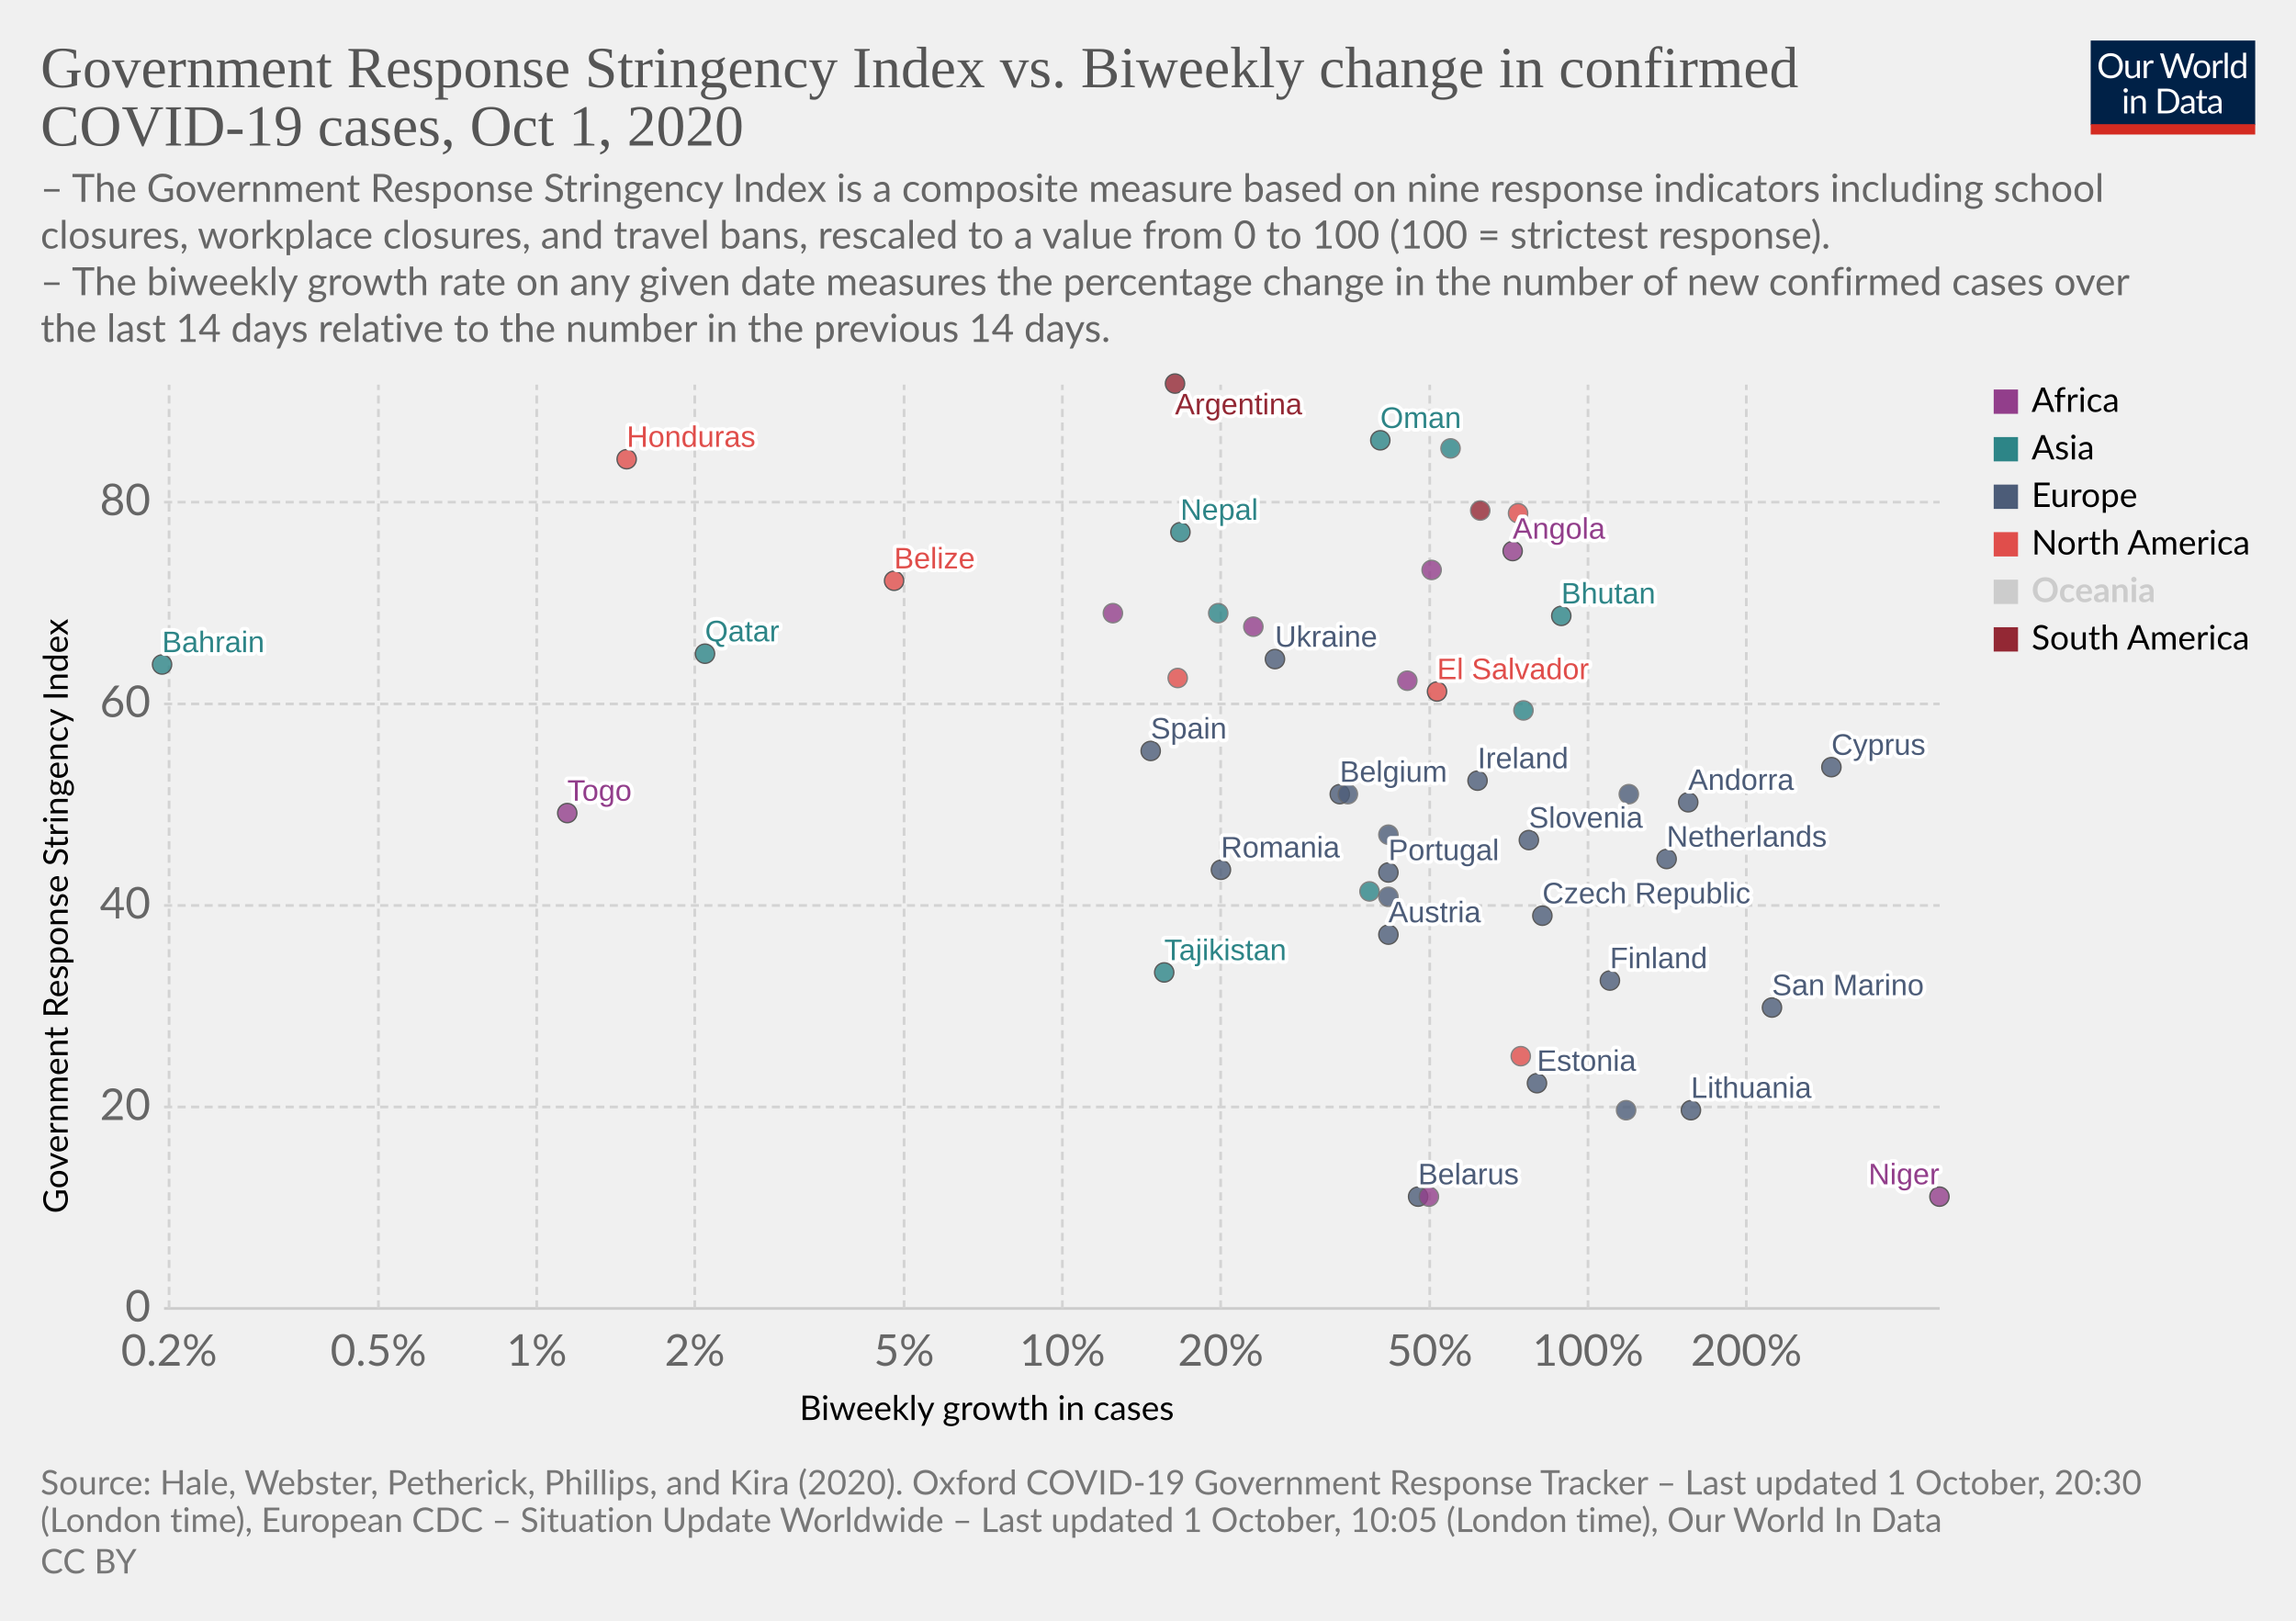
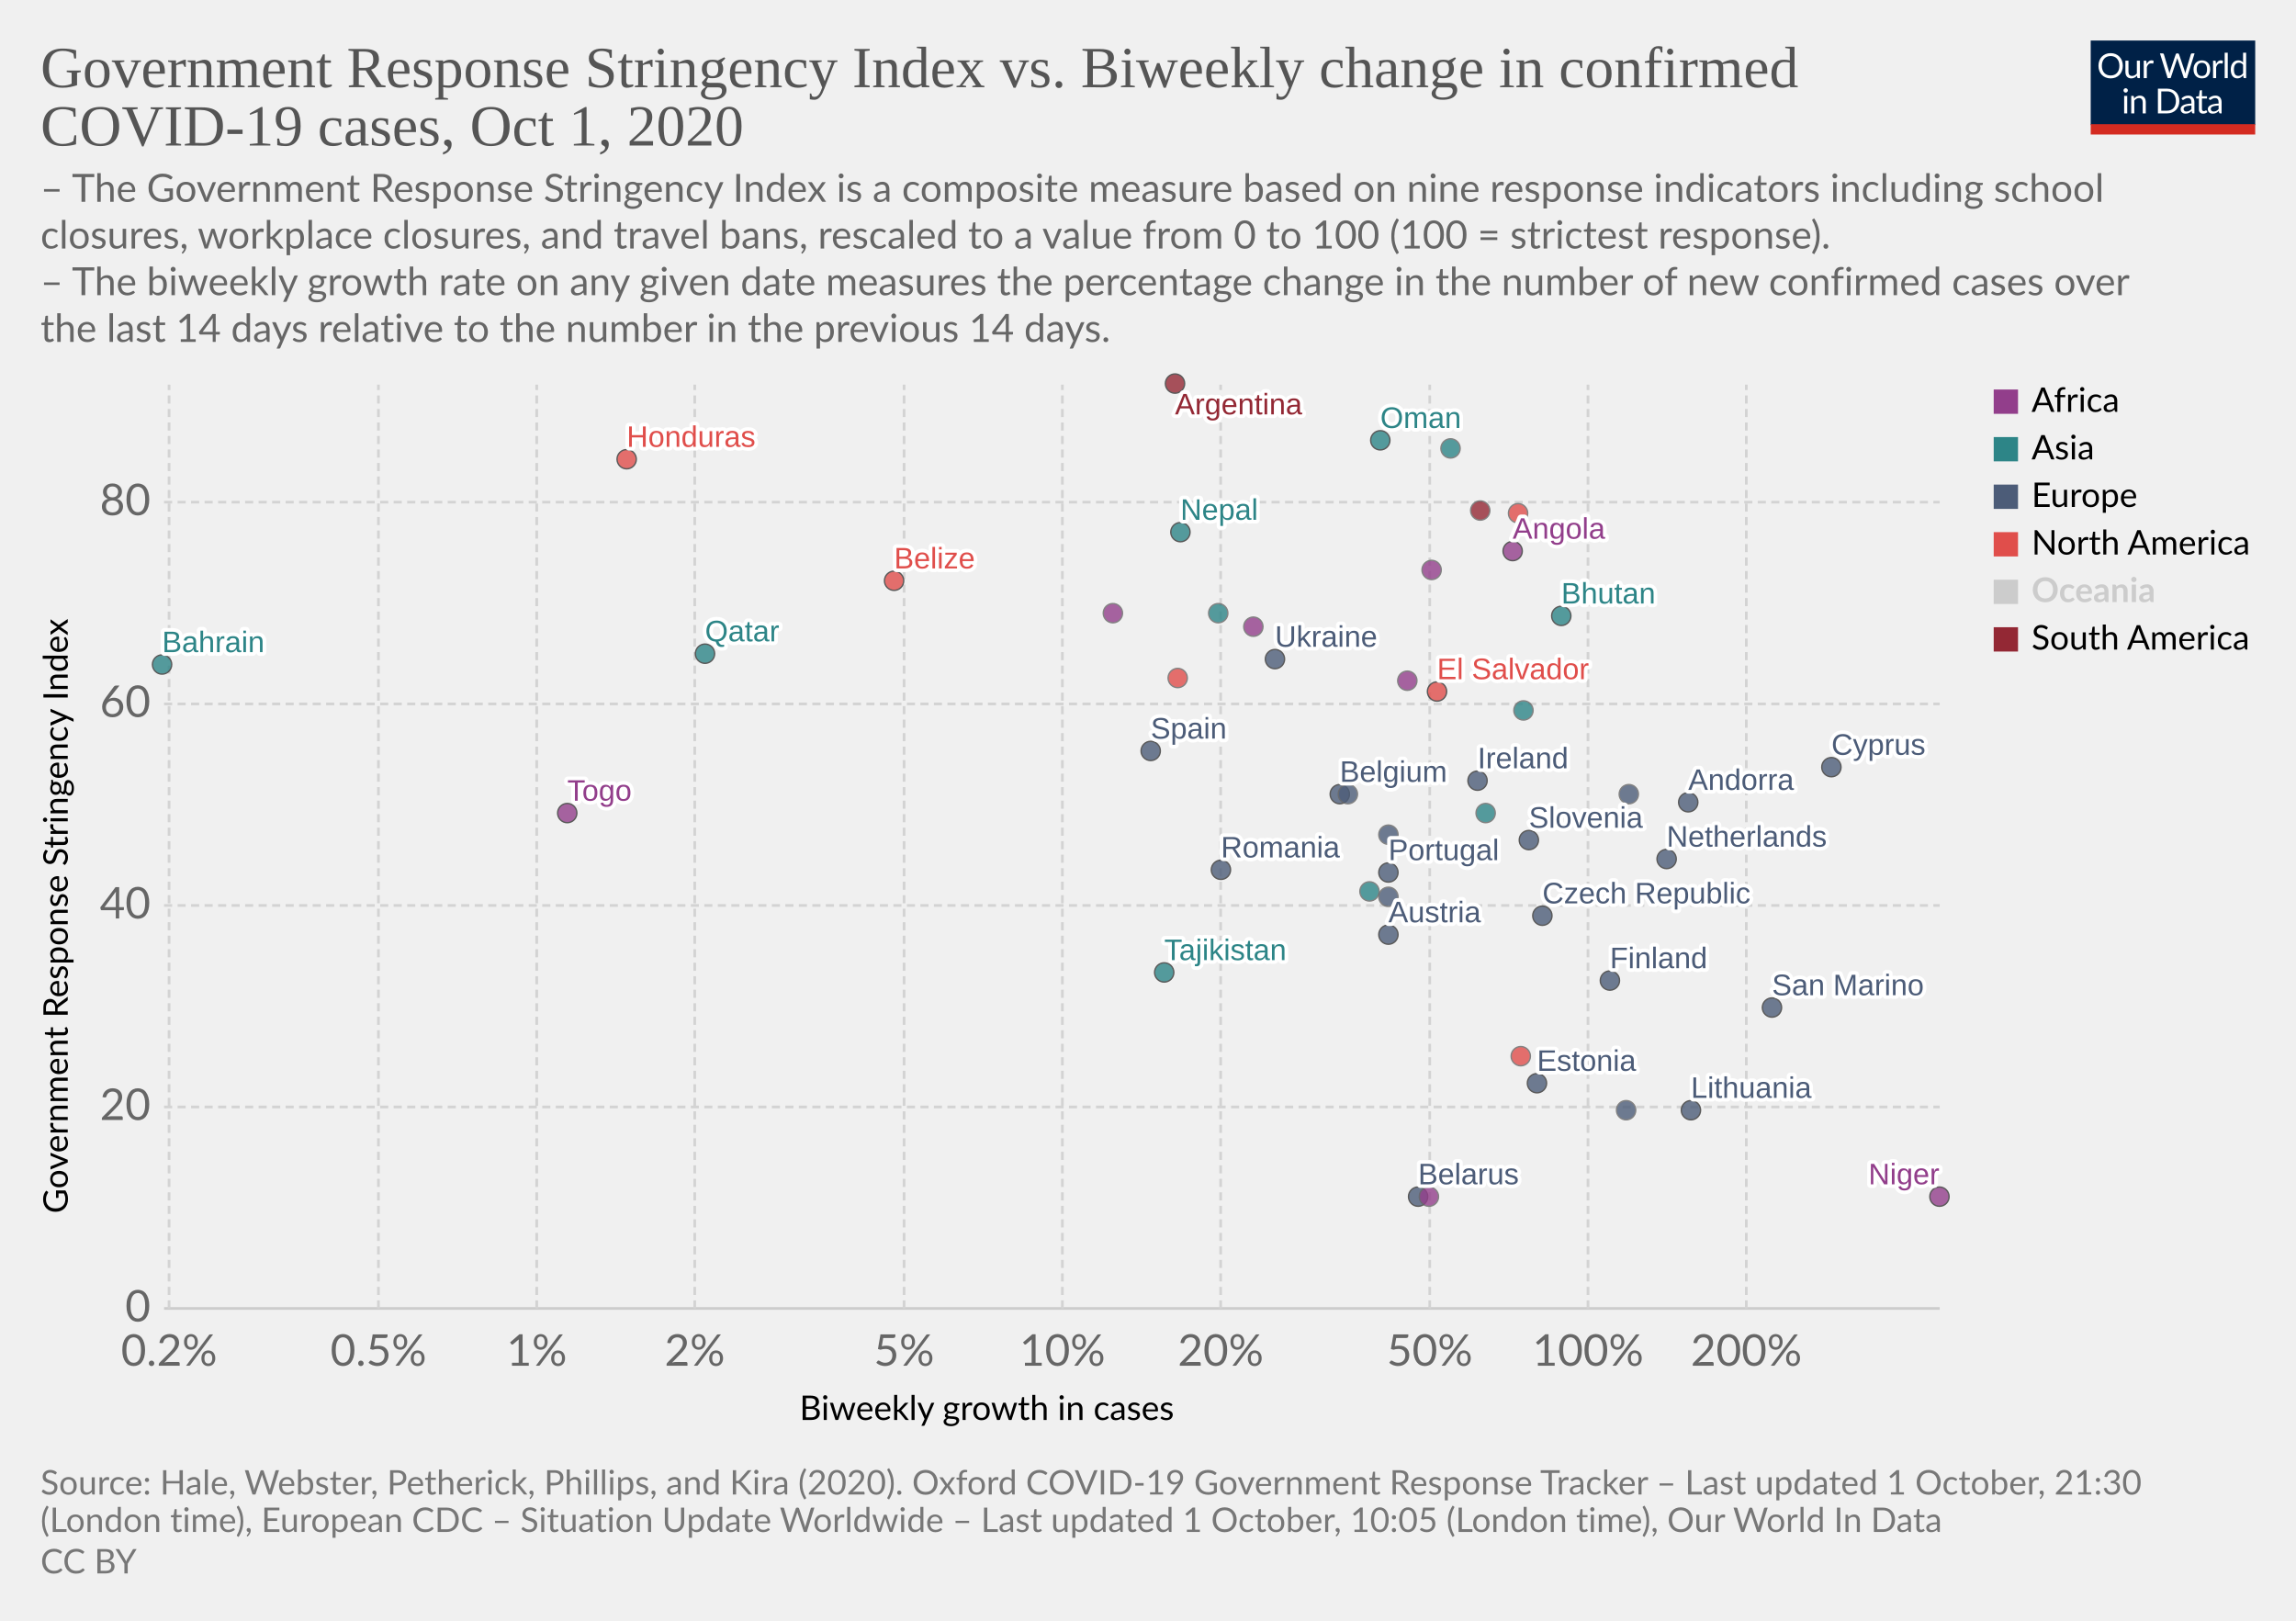
<svg xmlns="http://www.w3.org/2000/svg" version="1.1" style="background-color:#fff;-webkit-font-smoothing:antialiased" width="850" height="600" viewBox="0 0 850 600" font-family="Lato,'Helvetica Neue',Helvetica,Arial,sans-serif" font-size="18" text-rendering="optimizeLegibility">
  <g class="HeaderView">
    <g transform="matrix(.29 0 0 .29 774 15)">
      <svg width="210" height="120" viewBox="0 0 210 120" fill="none">
        <g clip-path="url(#clip0)">
          <path d="M0 0h210v107.89H0V0z" fill="#002147" />
          <path d="M40.98 32.25c0 2.36-.38 4.53-1.12 6.51a14.26 14.26 0 01-8.1 8.4c-1.9.78-4.02 1.17-6.34 1.17a16.6 16.6 0 01-6.33-1.17 14.31 14.31 0 01-8.08-8.4 18.29 18.29 0 01-1.12-6.51c0-2.36.38-4.53 1.12-6.5a14.32 14.32 0 018.07-8.44c1.92-.8 4.03-1.19 6.34-1.19 2.32 0 4.43.4 6.34 1.19 1.92.8 3.56 1.9 4.93 3.34a14.87 14.87 0 013.17 5.1 18.1 18.1 0 011.12 6.5zm-4.38 0c0-1.94-.26-3.68-.8-5.22a10.91 10.91 0 00-2.24-3.89 9.68 9.68 0 00-3.52-2.46 11.95 11.95 0 00-4.62-.86c-1.68 0-3.21.28-4.6.86a9.88 9.88 0 00-3.54 2.46 10.91 10.91 0 00-2.24 3.9c-.53 1.53-.8 3.27-.8 5.2 0 1.94.27 3.68.8 5.22a11.17 11.17 0 002.24 3.9 10.01 10.01 0 003.55 2.44c1.38.56 2.9.83 4.6.83 1.7 0 3.24-.27 4.61-.83a9.8 9.8 0 003.52-2.44 11.17 11.17 0 002.25-3.9c.53-1.54.8-3.28.8-5.21zm26.22-6.54V48H60.5c-.56 0-.9-.27-1.05-.81l-.31-2.4a12.45 12.45 0 01-3.26 2.6c-1.2.64-2.58.96-4.13.96-1.22 0-2.3-.2-3.24-.6a6.52 6.52 0 01-2.33-1.7 7.37 7.37 0 01-1.43-2.67c-.3-1.04-.46-2.2-.46-3.45V25.7h3.91v14.22c0 1.68.38 2.99 1.15 3.91.77.93 1.96 1.39 3.54 1.39 1.16 0 2.24-.27 3.23-.82a10.42 10.42 0 002.8-2.28V25.7h3.91zm8.61 4.47a9.94 9.94 0 012.6-3.56 5.64 5.64 0 013.76-1.3c.47 0 .92.05 1.34.15.44.1.83.27 1.17.49l-.3 2.92c-.09.37-.3.55-.66.55-.2 0-.5-.04-.9-.13a6.21 6.21 0 00-3.24.18c-.54.2-1.03.5-1.47.92-.42.4-.81.9-1.17 1.5-.33.58-.64 1.26-.92 2.02V48H67.7V25.71h2.25c.42 0 .72.08.88.25.16.16.27.44.33.83l.26 3.39zm61.16-13.7L122.75 48h-3.82l-7.99-24.05a21.95 21.95 0 01-.42-1.58 38.36 38.36 0 01-.44 1.58L102.05 48h-3.83L88.4 16.47h3.54c.38 0 .7.1.95.29.26.2.43.43.5.73l6.52 21.9c.1.4.2.83.28 1.28.1.46.2.94.29 1.46l.3-1.46c.12-.47.25-.9.38-1.27l7.41-21.91c.1-.25.26-.48.51-.69.27-.22.58-.33.95-.33h1.23c.38 0 .69.1.92.29.24.2.41.43.53.73l7.4 21.9a28.4 28.4 0 01.68 2.62 29.52 29.52 0 01.52-2.61l6.54-21.91c.07-.27.23-.5.48-.7.27-.21.58-.32.95-.32h3.32zm9.35 8.88c1.63 0 3.1.27 4.4.82a9.43 9.43 0 015.46 5.94c.5 1.4.74 2.98.74 4.73 0 1.76-.25 3.34-.74 4.75a9.43 9.43 0 01-5.46 5.92c-1.3.52-2.77.79-4.4.79-1.64 0-3.12-.27-4.44-.8a9.42 9.42 0 01-3.35-2.3c-.92-1-1.63-2.2-2.13-3.61-.49-1.41-.73-3-.73-4.75s.24-3.33.73-4.73c.5-1.43 1.2-2.64 2.13-3.63a9.4 9.4 0 013.35-2.31c1.32-.55 2.8-.82 4.44-.82zm0 19.89c2.2 0 3.84-.73 4.93-2.2 1.08-1.48 1.63-3.54 1.63-6.18 0-2.66-.55-4.72-1.63-6.2-1.09-1.49-2.73-2.23-4.93-2.23-1.12 0-2.09.2-2.93.57a5.7 5.7 0 00-2.06 1.65 7.5 7.5 0 00-1.24 2.67c-.26 1.04-.4 2.22-.4 3.54 0 2.64.55 4.7 1.64 6.18 1.1 1.47 2.76 2.2 4.99 2.2zm17.97-15.07a9.94 9.94 0 012.6-3.56 5.64 5.64 0 013.76-1.3c.47 0 .91.05 1.34.15.44.1.83.27 1.16.49l-.28 2.92c-.09.37-.31.55-.66.55-.2 0-.5-.04-.9-.13a6.2 6.2 0 00-3.24.18c-.54.2-1.03.5-1.47.92-.43.4-.82.9-1.17 1.5a13.1 13.1 0 00-.92 2.02V48h-3.94V25.71h2.24c.43 0 .72.08.88.25.17.16.28.44.33.83l.27 3.39zm15.04-14.59V48h-3.92V15.6h3.92zm19.55 15.43a6.22 6.22 0 00-2.38-2.05 6.7 6.7 0 00-2.86-.6c-2.07 0-3.66.75-4.77 2.23-1.12 1.48-1.68 3.6-1.68 6.33 0 1.46.13 2.7.38 3.74a7.29 7.29 0 001.1 2.56 4.35 4.35 0 001.78 1.45c.7.3 1.5.46 2.4.46 1.29 0 2.41-.3 3.36-.88a9.6 9.6 0 002.67-2.49V31.02zm3.91-15.43V48h-2.33c-.56 0-.9-.27-1.06-.81l-.35-2.71a12.13 12.13 0 01-3.25 2.77 8.28 8.28 0 01-4.23 1.06 7.31 7.31 0 01-6.14-2.9c-.73-.96-1.3-2.15-1.69-3.57a18.35 18.35 0 01.07-9.48 11.29 11.29 0 011.89-3.7 8.7 8.7 0 017.06-3.34 7.96 7.96 0 016.12 2.62V15.59h3.91zM46.61 70.71V93H42.7V70.71h3.91zm.84-7c0 .39-.08.75-.24 1.09a2.81 2.81 0 01-1.52 1.47 2.67 2.67 0 01-2.16 0 2.9 2.9 0 01-1.45-1.47 2.67 2.67 0 010-2.16c.15-.35.35-.65.6-.9.25-.27.53-.47.85-.62a2.67 2.67 0 012.16 0c.35.15.65.35.9.62.27.25.47.55.62.9.16.34.24.7.24 1.08zm7.97 10.24c.49-.54 1-1.04 1.54-1.48a9.85 9.85 0 013.66-1.84 8.96 8.96 0 015.43.35c.94.4 1.72.97 2.33 1.71a7.36 7.36 0 011.43 2.67c.32 1.04.49 2.19.49 3.45V93h-3.94V78.81c0-1.69-.4-3-1.17-3.92-.76-.93-1.93-1.4-3.5-1.4a6.6 6.6 0 00-3.25.83c-1 .56-1.92 1.31-2.77 2.27V93h-3.94V70.71h2.35c.56 0 .9.28 1.04.82l.3 2.42zm57.7 3.3c0 2.36-.37 4.5-1.11 6.44a14.3 14.3 0 01-3.17 4.98 14.1 14.1 0 01-4.93 3.2c-1.9.76-4.02 1.13-6.33 1.13H85.8V61.47h11.77c2.31 0 4.42.39 6.33 1.15a13.8 13.8 0 018.1 8.18 17.75 17.75 0 011.12 6.45zm-4.37 0c0-1.94-.26-3.67-.8-5.2a10.94 10.94 0 00-2.23-3.87 9.57 9.57 0 00-3.53-2.42 12.23 12.23 0 00-4.61-.83h-7.5v24.62h7.5c1.7 0 3.24-.28 4.61-.84a9.7 9.7 0 003.53-2.4 10.94 10.94 0 002.24-3.87c.53-1.53.8-3.26.8-5.2zm19.8 5.72c-1.8.06-3.34.2-4.62.44-1.26.22-2.3.51-3.1.88-.8.36-1.37.8-1.74 1.3-.35.5-.53 1.05-.53 1.67 0 .58.1 1.1.3 1.52a3 3 0 00.76 1.05c.34.27.73.46 1.17.6.45.11.94.17 1.45.17a7.28 7.28 0 003.5-.81 11.95 11.95 0 002.82-2.2v-4.62zm-12.65-9.11a12.73 12.73 0 013.98-2.66c1.43-.59 3-.88 4.73-.88 1.25 0 2.36.2 3.33.61a6.81 6.81 0 013.94 4.38c.33 1.04.5 2.19.5 3.43V93h-1.74a1.8 1.8 0 01-.88-.18c-.2-.13-.36-.38-.48-.74l-.44-2.12c-.59.55-1.16 1.03-1.72 1.46a9.48 9.48 0 01-3.74 1.7c-.69.15-1.46.23-2.3.23-.87 0-1.69-.12-2.45-.35a5.34 5.34 0 01-3.34-2.93 6.64 6.64 0 01-.49-2.64c0-.88.25-1.72.73-2.53a6.33 6.33 0 012.35-2.17c1.09-.63 2.5-1.15 4.25-1.54 1.75-.41 3.89-.65 6.42-.7v-1.75c0-1.73-.37-3.03-1.12-3.91-.75-.9-1.84-1.34-3.28-1.34-.97 0-1.78.12-2.44.37-.64.23-1.2.5-1.7.81l-1.23.82c-.33.23-.67.35-1 .35-.27 0-.5-.07-.69-.2a2.1 2.1 0 01-.48-.53l-.7-1.25zm27.67 19.5c-1.76 0-3.12-.5-4.07-1.48-.94-.98-1.41-2.4-1.41-4.25V74h-2.68a.9.9 0 01-.6-.2c-.16-.14-.24-.36-.24-.66v-1.56l3.65-.46.9-6.89a.9.9 0 01.29-.52.88.88 0 01.62-.22H142v7.67h6.44V74H142v13.38c0 .94.22 1.63.68 2.09.45.45 1.04.68 1.76.68a3.21 3.21 0 001.85-.53l.55-.35c.16-.12.3-.18.41-.18.2 0 .4.13.55.38l1.15 1.87a7.45 7.45 0 01-2.44 1.5c-.96.35-1.94.52-2.95.52zm19.68-10.4c-1.8.07-3.34.21-4.62.45-1.26.22-2.3.51-3.1.88-.8.36-1.37.8-1.74 1.3-.35.5-.53 1.05-.53 1.67 0 .58.1 1.1.3 1.52.18.42.44.77.76 1.05.34.27.73.46 1.17.6.45.11.94.17 1.45.17a7.3 7.3 0 003.5-.81 12.04 12.04 0 002.82-2.2v-4.62zm-12.65-9.1a12.72 12.72 0 013.99-2.66c1.42-.59 3-.88 4.72-.88 1.25 0 2.36.2 3.33.61a6.81 6.81 0 013.94 4.38c.33 1.04.5 2.19.5 3.43V93h-1.74a1.8 1.8 0 01-.88-.18c-.2-.13-.36-.38-.48-.74l-.44-2.12c-.59.55-1.16 1.03-1.72 1.46a9.48 9.48 0 01-3.74 1.7c-.69.15-1.46.23-2.3.23-.87 0-1.69-.12-2.45-.35a5.33 5.33 0 01-3.34-2.93 6.62 6.62 0 01-.49-2.64c0-.88.25-1.72.73-2.53a6.33 6.33 0 012.35-2.17c1.09-.63 2.5-1.15 4.25-1.54a31.2 31.2 0 016.42-.7v-1.75c0-1.73-.37-3.03-1.12-3.91-.75-.9-1.84-1.34-3.28-1.34-.97 0-1.78.12-2.44.37-.64.23-1.2.5-1.7.81-.46.3-.87.57-1.22.82-.34.23-.68.35-1.02.35-.26 0-.49-.07-.68-.2a1.88 1.88 0 01-.48-.53l-.7-1.25z" fill="#fff" />
          <path fill="#D42B21" d="M0 106.79h210V120H0z" />
        </g>
        <defs>
          <clipPath id="clip0">
            <path fill="#fff" d="M0 0h210v120H0z" />
          </clipPath>
        </defs>
      </svg>
    </g>
    <a href="https://ourworldindata.org/grapher/government-response-stringency-index-vs-biweekly-change-in-confirmed-covid-19-cases?time=latest" target="_blank" rel="noopener" font-family="&quot;Playfair Display&quot;,Georgia,&quot;Times New Roman&quot;,serif">
      <text font-size="21.6" x="15" y="32.3" fill="#555">
        <tspan x="15" y="32.28">Government Response Stringency Index vs. Biweekly change in confirmed</tspan>
        <tspan x="15" y="53.88">COVID-19 cases, Oct 1, 2020</tspan>
      </text>
    </a>
    <text font-size="14.4" x="15" y="74.7" fill="#666">
      <tspan x="15" y="74.72">– The Government Response Stringency Index is a composite measure based on nine response indicators including school</tspan>
      <tspan x="15" y="92">closures, workplace closures, and travel bans, rescaled to a value from 0 to 100 (100 = strictest response).</tspan>
      <tspan x="15" y="109.28"> – The biweekly growth rate on any given date measures the percentage change in the number of new confirmed cases over</tspan>
      <tspan x="15" y="126.56">the last 14 days relative to the number in the previous 14 days.</tspan>
    </text>
  </g>
  <g class="ScatterPlot">
    <g class="DualAxisView">
      <g class="HorizontalAxis">
        <text font-size="12.6" x="296" y="525.7">
          <tspan x="295.99" y="525.68">Biweekly growth in cases</tspan>
        </text>
        <text x="62.6" y="505.6" fill="#666" text-anchor="middle" font-size="16.2">0.2%</text>
        <text x="140.1" y="505.6" fill="#666" text-anchor="middle" font-size="16.2">0.5%</text>
        <text x="198.7" y="505.6" fill="#666" text-anchor="middle" font-size="16.2">1%</text>
        <text x="257.2" y="505.6" fill="#666" text-anchor="middle" font-size="16.2">2%</text>
        <text x="334.7" y="505.6" fill="#666" text-anchor="middle" font-size="16.2">5%</text>
        <text x="393.3" y="505.6" fill="#666" text-anchor="middle" font-size="16.2">10%</text>
        <text x="451.9" y="505.6" fill="#666" text-anchor="middle" font-size="16.2">20%</text>
        <text x="529.3" y="505.6" fill="#666" text-anchor="middle" font-size="16.2">50%</text>
        <text x="587.9" y="505.6" fill="#666" text-anchor="middle" font-size="16.2">100%</text>
        <text x="646.5" y="505.6" fill="#666" text-anchor="middle" font-size="16.2">200%</text>
      </g>
      <g class="VerticalAxis">
        <text font-size="12.6" x="-449.2" y="25.1" transform="rotate(-90)">
          <tspan x="-449.2" y="25.08">Government Response Stringency Index</tspan>
        </text>
        <text x="55.74" y="484.4" fill="#666" dominant-baseline="middle" text-anchor="end" font-size="16.2">0</text>
        <text x="55.74" y="409.8" fill="#666" dominant-baseline="middle" text-anchor="end" font-size="16.2">20</text>
        <text x="55.74" y="335.2" fill="#666" dominant-baseline="middle" text-anchor="end" font-size="16.2">40</text>
        <text x="55.74" y="260.6" fill="#666" dominant-baseline="middle" text-anchor="end" font-size="16.2">60</text>
        <text x="55.74" y="185.9" fill="#666" dominant-baseline="middle" text-anchor="end" font-size="16.2">80</text>
      </g>
      <g class="AxisGridLines horizontalLines">
        <path stroke="#ccc" d="M60.74 484.4h657.35" />
        <path stroke="#d3d3d3" stroke-dasharray="3,2" d="M60.74 409.8h657.35M60.74 335.2h657.35M60.74 260.6h657.35M60.74 185.9h657.35" />
      </g>
      <g class="AxisGridLines verticalLines" stroke="#d3d3d3" stroke-dasharray="3,2">
        <path d="M62.6 484.4v-342M140.1 484.4v-342M198.7 484.4v-342M257.2 484.4v-342M334.7 484.4v-342M393.3 484.4v-342M451.9 484.4v-342M529.3 484.4v-342M587.9 484.4v-342M646.5 484.4v-342" />
      </g>
    </g>
    <g class="PointsWithLabels clickable" clip-path="url(#a)" font-family="Arial, sans-serif">
      <path fill="rgba(255,255,255,0)" d="M60.74 142.4h657.35v342H60.74z" />
      <defs>
        <clipPath id="a">
          <path d="M50.74 132.4h677.35v362H50.74z" />
        </clipPath>
      </defs>
      <g class="key-Argentina_0">
        <circle cx="435" cy="142" r="3.57" fill="#932834" opacity=".8" stroke="#333" stroke-width=".5" />
      </g>
      <g class="key-Austria_0">
        <circle cx="514" cy="346" r="3.57" fill="#4C5C78" opacity=".8" stroke="#333" stroke-width=".5" />
      </g>
      <g class="key-Belgium_0">
        <circle cx="496" cy="294" r="3.57" fill="#4C5C78" opacity=".8" stroke="#333" stroke-width=".5" />
      </g>
      <g class="key-Bahrain_0">
        <circle cx="60" cy="246" r="3.57" fill="#2D8587" opacity=".8" stroke="#333" stroke-width=".5" />
      </g>
      <g class="key-Belarus_0">
        <circle cx="525" cy="443" r="3.57" fill="#4C5C78" opacity=".8" stroke="#333" stroke-width=".5" />
      </g>
      <g class="key-Belize_0">
        <circle cx="331" cy="215" r="3.57" fill="#E04E4B" opacity=".8" stroke="#333" stroke-width=".5" />
      </g>
      <g class="key-Angola_0">
        <circle cx="560" cy="204" r="3.57" fill="#923E8B" opacity=".8" stroke="#333" stroke-width=".5" />
      </g>
      <g class="key-Andorra_0">
        <circle cx="625" cy="297" r="3.57" fill="#4C5C78" opacity=".8" stroke="#333" stroke-width=".5" />
      </g>
      <g class="key-Ukraine_0">
        <circle cx="472" cy="244" r="3.57" fill="#4C5C78" opacity=".8" stroke="#333" stroke-width=".5" />
      </g>
      <g class="key-Bhutan_0">
        <circle cx="578" cy="228" r="3.57" fill="#2D8587" opacity=".8" stroke="#333" stroke-width=".5" />
      </g>
      <g class="key-Togo_0">
        <circle cx="210" cy="301" r="3.57" fill="#923E8B" opacity=".8" stroke="#333" stroke-width=".5" />
      </g>
      <g class="key-Cyprus_0">
        <circle cx="678" cy="284" r="3.57" fill="#4C5C78" opacity=".8" stroke="#333" stroke-width=".5" />
      </g>
      <g class="key-Czech-Republic_0">
        <circle cx="571" cy="339" r="3.57" fill="#4C5C78" opacity=".8" stroke="#333" stroke-width=".5" />
      </g>
      <g class="key-Denmark_0">
        <circle cx="603" cy="294" r="3.57" fill="#4C5C78" opacity=".8" stroke="#666" stroke-width=".5" />
      </g>
      <g class="key-Spain_0">
        <circle cx="426" cy="278" r="3.57" fill="#4C5C78" opacity=".8" stroke="#333" stroke-width=".5" />
      </g>
      <g class="key-Estonia_0">
        <circle cx="569" cy="401" r="3.57" fill="#4C5C78" opacity=".8" stroke="#333" stroke-width=".5" />
      </g>
      <g class="key-Finland_0">
        <circle cx="596" cy="363" r="3.57" fill="#4C5C78" opacity=".8" stroke="#333" stroke-width=".5" />
      </g>
      <g class="key-France_0">
        <circle cx="514" cy="309" r="3.57" fill="#4C5C78" opacity=".8" stroke="#666" stroke-width=".5" />
      </g>
      <g class="key-Greece_0">
        <circle cx="499" cy="294" r="3.57" fill="#4C5C78" opacity=".8" stroke="#666" stroke-width=".5" />
      </g>
      <g class="key-Guyana_0">
        <circle cx="548" cy="189" r="3.57" fill="#932834" opacity=".8" stroke="#666" stroke-width=".5" />
      </g>
      <g class="key-Honduras_0">
        <circle cx="232" cy="170" r="3.57" fill="#E04E4B" opacity=".8" stroke="#333" stroke-width=".5" />
      </g>
      <g class="key-Hungary_0">
        <circle cx="514" cy="332" r="3.57" fill="#4C5C78" opacity=".8" stroke="#666" stroke-width=".5" />
      </g>
      <g class="key-Indonesia_0">
        <circle cx="451" cy="227" r="3.57" fill="#2D8587" opacity=".8" stroke="#666" stroke-width=".5" />
      </g>
      <g class="key-Ireland_0">
        <circle cx="547" cy="289" r="3.57" fill="#4C5C78" opacity=".8" stroke="#333" stroke-width=".5" />
      </g>
      <g class="key-Oman_0">
        <circle cx="511" cy="163" r="3.57" fill="#2D8587" opacity=".8" stroke="#333" stroke-width=".5" />
      </g>
      <g class="key-Pakistan_0">
        <circle cx="507" cy="330" r="3.57" fill="#2D8587" opacity=".8" stroke="#666" stroke-width=".5" />
      </g>
      <g class="key-Poland_0">
        <circle cx="602" cy="411" r="3.57" fill="#4C5C78" opacity=".8" stroke="#666" stroke-width=".5" />
      </g>
      <g class="key-Portugal_0">
        <circle cx="514" cy="323" r="3.57" fill="#4C5C78" opacity=".8" stroke="#333" stroke-width=".5" />
      </g>
      <g class="key-Qatar_0">
        <circle cx="261" cy="242" r="3.57" fill="#2D8587" opacity=".8" stroke="#333" stroke-width=".5" />
      </g>
      <g class="key-Romania_0">
        <circle cx="452" cy="322" r="3.57" fill="#4C5C78" opacity=".8" stroke="#333" stroke-width=".5" />
      </g>
      <g class="key-El-Salvador_0">
        <circle cx="532" cy="256" r="3.57" fill="#E04E4B" opacity=".8" stroke="#333" stroke-width=".5" />
      </g>
      <g class="key-San-Marino_0">
        <circle cx="656" cy="373" r="3.57" fill="#4C5C78" opacity=".8" stroke="#333" stroke-width=".5" />
      </g>
      <g class="key-Slovenia_0">
        <circle cx="566" cy="311" r="3.57" fill="#4C5C78" opacity=".8" stroke="#333" stroke-width=".5" />
      </g>
      <g class="key-United-States_0">
        <circle cx="436" cy="251" r="3.57" fill="#E04E4B" opacity=".8" stroke="#666" stroke-width=".5" />
      </g>
      <g class="key-Tajikistan_0">
        <circle cx="431" cy="360" r="3.57" fill="#2D8587" opacity=".8" stroke="#333" stroke-width=".5" />
      </g>
      <g class="key-Chad_0">
        <circle cx="530" cy="211" r="3.57" fill="#923E8B" opacity=".8" stroke="#666" stroke-width=".5" />
      </g>
      <g class="key-Cape-Verde_0">
        <circle cx="412" cy="227" r="3.57" fill="#923E8B" opacity=".8" stroke="#666" stroke-width=".5" />
      </g>
      <g class="key-Niger_0">
        <circle cx="718" cy="443" r="3.57" fill="#923E8B" opacity=".8" stroke="#333" stroke-width=".5" />
      </g>
      <g class="key-Dominica_0">
        <circle cx="563" cy="391" r="3.57" fill="#E04E4B" opacity=".8" stroke="#666" stroke-width=".5" />
      </g>
      <g class="key-Mozambique_0">
        <circle cx="521" cy="252" r="3.57" fill="#923E8B" opacity=".8" stroke="#666" stroke-width=".5" />
      </g>
      <g class="key-Israel_0">
        <circle cx="537" cy="166" r="3.57" fill="#2D8587" opacity=".8" stroke="#666" stroke-width=".5" />
      </g>
      <g class="key-Kenya_0">
        <circle cx="464" cy="232" r="3.57" fill="#923E8B" opacity=".8" stroke="#666" stroke-width=".5" />
      </g>
      <g class="key-Lebanon_0">
        <circle cx="564" cy="263" r="3.57" fill="#2D8587" opacity=".8" stroke="#666" stroke-width=".5" />
      </g>
      <g class="key-Lithuania_0">
        <circle cx="626" cy="411" r="3.57" fill="#4C5C78" opacity=".8" stroke="#333" stroke-width=".5" />
+       </g>
+       <g class="key-Malaysia_0">
+         <circle cx="550" cy="301" r="3.57" fill="#2D8587" opacity=".8" stroke="#666" stroke-width=".5" />
      </g>
      <g class="key-Netherlands_0">
        <circle cx="617" cy="318" r="3.57" fill="#4C5C78" opacity=".8" stroke="#333" stroke-width=".5" />
      </g>
      <g class="key-Nepal_0">
        <circle cx="437" cy="197" r="3.57" fill="#2D8587" opacity=".8" stroke="#333" stroke-width=".5" />
      </g>
      <g class="key-Jamaica_0">
        <circle cx="562" cy="190" r="3.57" fill="#E04E4B" opacity=".8" stroke="#666" stroke-width=".5" />
      </g>
      <g class="key-Burundi_0">
        <circle cx="529" cy="443" r="3.57" fill="#923E8B" opacity=".8" stroke="#666" stroke-width=".5" />
      </g>
      <g class="backgroundLabels" fill="#333" font-size="11" font-weight="400">
        <text x="435" y="153.4" fill="#fff" stroke="#fff" stroke-linecap="round" stroke-linejoin="round" stroke-width=".25em">Argentina</text>
        <text x="435" y="153.4" fill="#932834">Argentina</text>
        <text x="514" y="341.43" fill="#fff" stroke="#fff" stroke-linecap="round" stroke-linejoin="round" stroke-width=".25em">Austria</text>
        <text x="514" y="341.43" fill="#4C5C78">Austria</text>
        <text x="496" y="289.43" fill="#fff" stroke="#fff" stroke-linecap="round" stroke-linejoin="round" stroke-width=".25em">Belgium</text>
        <text x="496" y="289.43" fill="#4C5C78">Belgium</text>
        <text x="60" y="241.43" fill="#fff" stroke="#fff" stroke-linecap="round" stroke-linejoin="round" stroke-width=".25em">Bahrain</text>
        <text x="60" y="241.43" fill="#2D8587">Bahrain</text>
        <text x="525" y="438.43" fill="#fff" stroke="#fff" stroke-linecap="round" stroke-linejoin="round" stroke-width=".25em">Belarus</text>
        <text x="525" y="438.43" fill="#4C5C78">Belarus</text>
        <text x="331" y="210.43" fill="#fff" stroke="#fff" stroke-linecap="round" stroke-linejoin="round" stroke-width=".25em">Belize</text>
        <text x="331" y="210.43" fill="#E04E4B">Belize</text>
        <text x="560" y="199.43" fill="#fff" stroke="#fff" stroke-linecap="round" stroke-linejoin="round" stroke-width=".25em">Angola</text>
        <text x="560" y="199.43" fill="#923E8B">Angola</text>
        <text x="625" y="292.43" fill="#fff" stroke="#fff" stroke-linecap="round" stroke-linejoin="round" stroke-width=".25em">Andorra</text>
        <text x="625" y="292.43" fill="#4C5C78">Andorra</text>
        <text x="472" y="239.43" fill="#fff" stroke="#fff" stroke-linecap="round" stroke-linejoin="round" stroke-width=".25em">Ukraine</text>
        <text x="472" y="239.43" fill="#4C5C78">Ukraine</text>
        <text x="578" y="223.43" fill="#fff" stroke="#fff" stroke-linecap="round" stroke-linejoin="round" stroke-width=".25em">Bhutan</text>
        <text x="578" y="223.43" fill="#2D8587">Bhutan</text>
        <text x="210" y="296.43" fill="#fff" stroke="#fff" stroke-linecap="round" stroke-linejoin="round" stroke-width=".25em">Togo</text>
        <text x="210" y="296.43" fill="#923E8B">Togo</text>
        <text x="678" y="279.43" fill="#fff" stroke="#fff" stroke-linecap="round" stroke-linejoin="round" stroke-width=".25em">Cyprus</text>
        <text x="678" y="279.43" fill="#4C5C78">Cyprus</text>
        <text x="571" y="334.43" fill="#fff" stroke="#fff" stroke-linecap="round" stroke-linejoin="round" stroke-width=".25em">Czech Republic</text>
        <text x="571" y="334.43" fill="#4C5C78">Czech Republic</text>
        <text x="426" y="273.43" fill="#fff" stroke="#fff" stroke-linecap="round" stroke-linejoin="round" stroke-width=".25em">Spain</text>
        <text x="426" y="273.43" fill="#4C5C78">Spain</text>
        <text x="569" y="396.43" fill="#fff" stroke="#fff" stroke-linecap="round" stroke-linejoin="round" stroke-width=".25em">Estonia</text>
        <text x="569" y="396.43" fill="#4C5C78">Estonia</text>
        <text x="596" y="358.43" fill="#fff" stroke="#fff" stroke-linecap="round" stroke-linejoin="round" stroke-width=".25em">Finland</text>
        <text x="596" y="358.43" fill="#4C5C78">Finland</text>
        <text x="232" y="165.43" fill="#fff" stroke="#fff" stroke-linecap="round" stroke-linejoin="round" stroke-width=".25em">Honduras</text>
        <text x="232" y="165.43" fill="#E04E4B">Honduras</text>
        <text x="547" y="284.43" fill="#fff" stroke="#fff" stroke-linecap="round" stroke-linejoin="round" stroke-width=".25em">Ireland</text>
        <text x="547" y="284.43" fill="#4C5C78">Ireland</text>
        <text x="511" y="158.43" fill="#fff" stroke="#fff" stroke-linecap="round" stroke-linejoin="round" stroke-width=".25em">Oman</text>
        <text x="511" y="158.43" fill="#2D8587">Oman</text>
        <text x="514" y="318.43" fill="#fff" stroke="#fff" stroke-linecap="round" stroke-linejoin="round" stroke-width=".25em">Portugal</text>
        <text x="514" y="318.43" fill="#4C5C78">Portugal</text>
        <text x="261" y="237.43" fill="#fff" stroke="#fff" stroke-linecap="round" stroke-linejoin="round" stroke-width=".25em">Qatar</text>
        <text x="261" y="237.43" fill="#2D8587">Qatar</text>
        <text x="452" y="317.43" fill="#fff" stroke="#fff" stroke-linecap="round" stroke-linejoin="round" stroke-width=".25em">Romania</text>
        <text x="452" y="317.43" fill="#4C5C78">Romania</text>
        <text x="532" y="251.43" fill="#fff" stroke="#fff" stroke-linecap="round" stroke-linejoin="round" stroke-width=".25em">El Salvador</text>
        <text x="532" y="251.43" fill="#E04E4B">El Salvador</text>
        <text x="656" y="368.43" fill="#fff" stroke="#fff" stroke-linecap="round" stroke-linejoin="round" stroke-width=".25em">San Marino</text>
        <text x="656" y="368.43" fill="#4C5C78">San Marino</text>
        <text x="566" y="306.43" fill="#fff" stroke="#fff" stroke-linecap="round" stroke-linejoin="round" stroke-width=".25em">Slovenia</text>
        <text x="566" y="306.43" fill="#4C5C78">Slovenia</text>
        <text x="431" y="355.43" fill="#fff" stroke="#fff" stroke-linecap="round" stroke-linejoin="round" stroke-width=".25em">Tajikistan</text>
        <text x="431" y="355.43" fill="#2D8587">Tajikistan</text>
        <text x="691.71" y="438.43" fill="#fff" stroke="#fff" stroke-linecap="round" stroke-linejoin="round" stroke-width=".25em">Niger</text>
        <text x="691.71" y="438.43" fill="#923E8B">Niger</text>
        <text x="626" y="406.43" fill="#fff" stroke="#fff" stroke-linecap="round" stroke-linejoin="round" stroke-width=".25em">Lithuania</text>
        <text x="626" y="406.43" fill="#4C5C78">Lithuania</text>
        <text x="617" y="313.43" fill="#fff" stroke="#fff" stroke-linecap="round" stroke-linejoin="round" stroke-width=".25em">Netherlands</text>
        <text x="617" y="313.43" fill="#4C5C78">Netherlands</text>
        <text x="437" y="192.43" fill="#fff" stroke="#fff" stroke-linecap="round" stroke-linejoin="round" stroke-width=".25em">Nepal</text>
        <text x="437" y="192.43" fill="#2D8587">Nepal</text>
      </g>
    </g>
    <g class="ScatterColorLegend clickable" cursor="pointer">
      <g class="legendMark">
        <path fill="#923E8B" d="M738.09 144.2h9v9h-9z" />
        <text font-size="12.6" x="752.1" y="152.5">
          <tspan x="752.09" y="152.48">Africa</tspan>
        </text>
      </g>
      <g class="legendMark">
        <path fill="#2D8587" d="M738.09 161.8h9v9h-9z" />
        <text font-size="12.6" x="752.1" y="170.1">
          <tspan x="752.09" y="170.08">Asia</tspan>
        </text>
      </g>
      <g class="legendMark">
        <path fill="#4C5C78" d="M738.09 179.4h9v9h-9z" />
        <text font-size="12.6" x="752.1" y="187.7">
          <tspan x="752.09" y="187.68">Europe</tspan>
        </text>
      </g>
      <g class="legendMark">
        <path fill="#E04E4B" d="M738.09 197h9v9h-9z" />
        <text font-size="12.6" x="752.1" y="205.3">
          <tspan x="752.09" y="205.28">North America</tspan>
        </text>
      </g>
      <g class="legendMark" fill="#ccc">
        <path d="M738.09 214.6h9v9h-9z" />
        <text font-size="12.6" x="752.1" y="222.9" font-weight="700">
          <tspan x="752.09" y="222.88">Oceania</tspan>
        </text>
      </g>
      <g class="legendMark">
        <path fill="#932834" d="M738.09 232.2h9v9h-9z" />
        <text font-size="12.6" x="752.1" y="240.5">
          <tspan x="752.09" y="240.48">South America</tspan>
        </text>
      </g>
    </g>
  </g>
  <g class="SourcesFooter" fill="#777">
    <g class="clickable" fill="#777">
      <text font-size="12.6" x="15" y="553.3">
-         <tspan x="15" y="553.28">Source: Hale, Webster, Petherick, Phillips, and Kira (2020). Oxford COVID-19 Government Response Tracker – Last updated 1 October, 20:30</tspan>
+         <tspan x="15" y="553.28">Source: Hale, Webster, Petherick, Phillips, and Kira (2020). Oxford COVID-19 Government Response Tracker – Last updated 1 October, 21:30</tspan>
        <tspan x="15" y="567.14">(London time), European CDC – Situation Update Worldwide – Last updated 1 October, 10:05 (London time), Our World In Data</tspan>
      </text>
    </g>
    <text font-size="12.6" x="15" y="582.5">
      <tspan x="15" y="582.48">
        <a class="cclogo" href="http://creativecommons.org/licenses/by/4.0/deed.en_US" target="_blank" fill="#777">CC BY</a>
      </tspan>
    </text>
  </g>
</svg>
